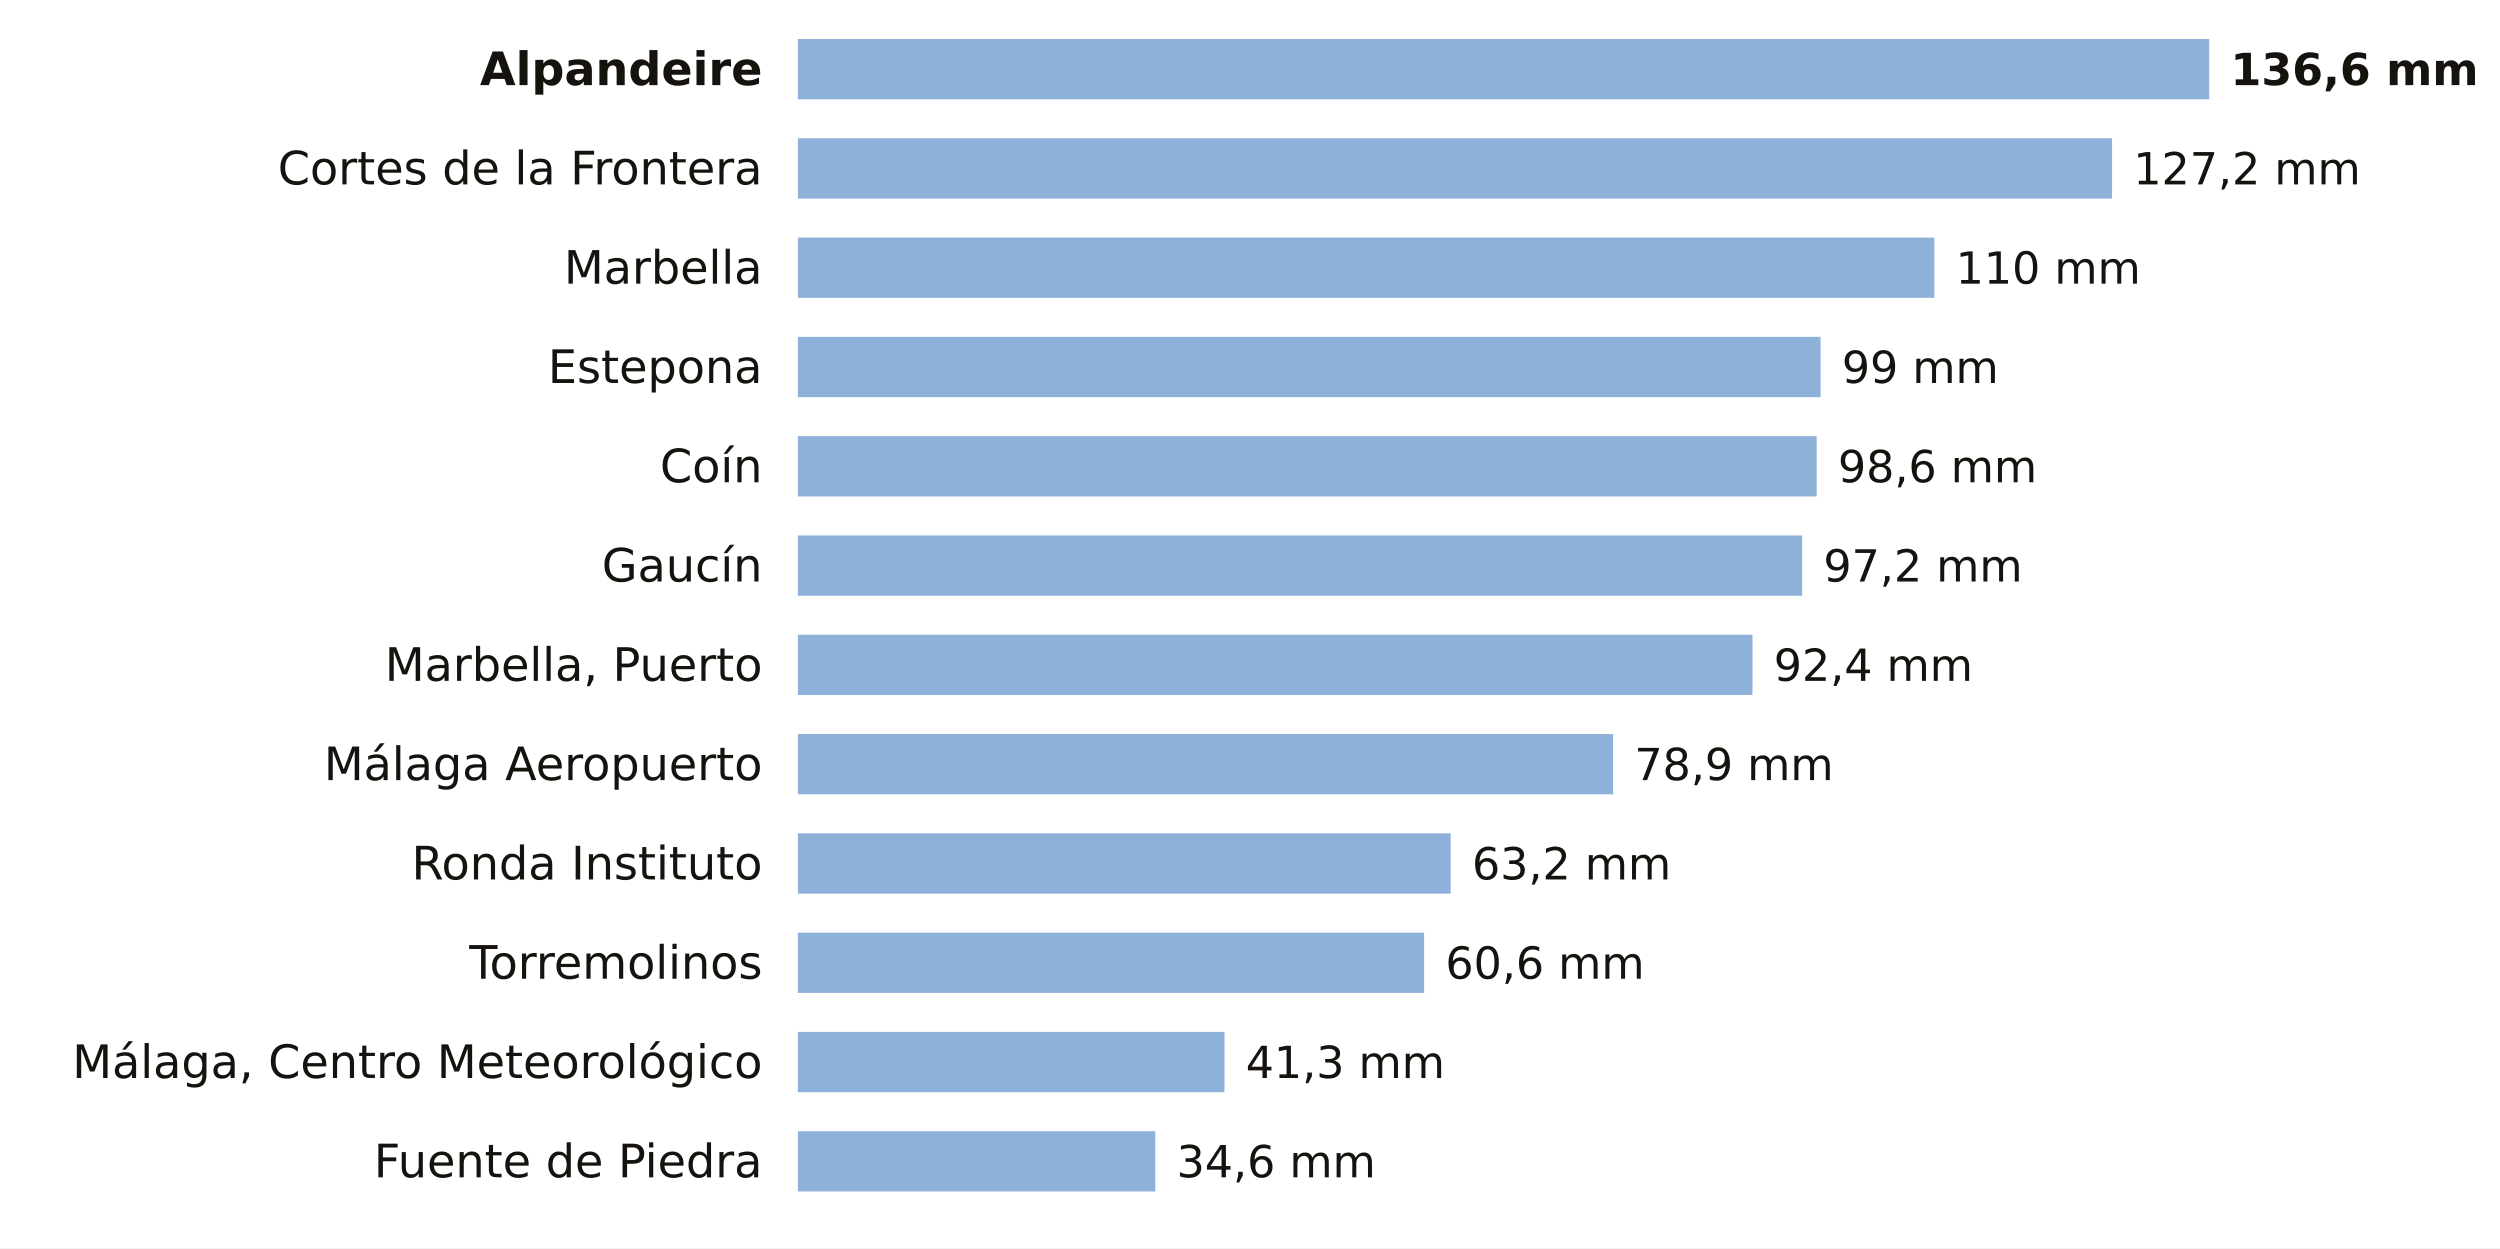
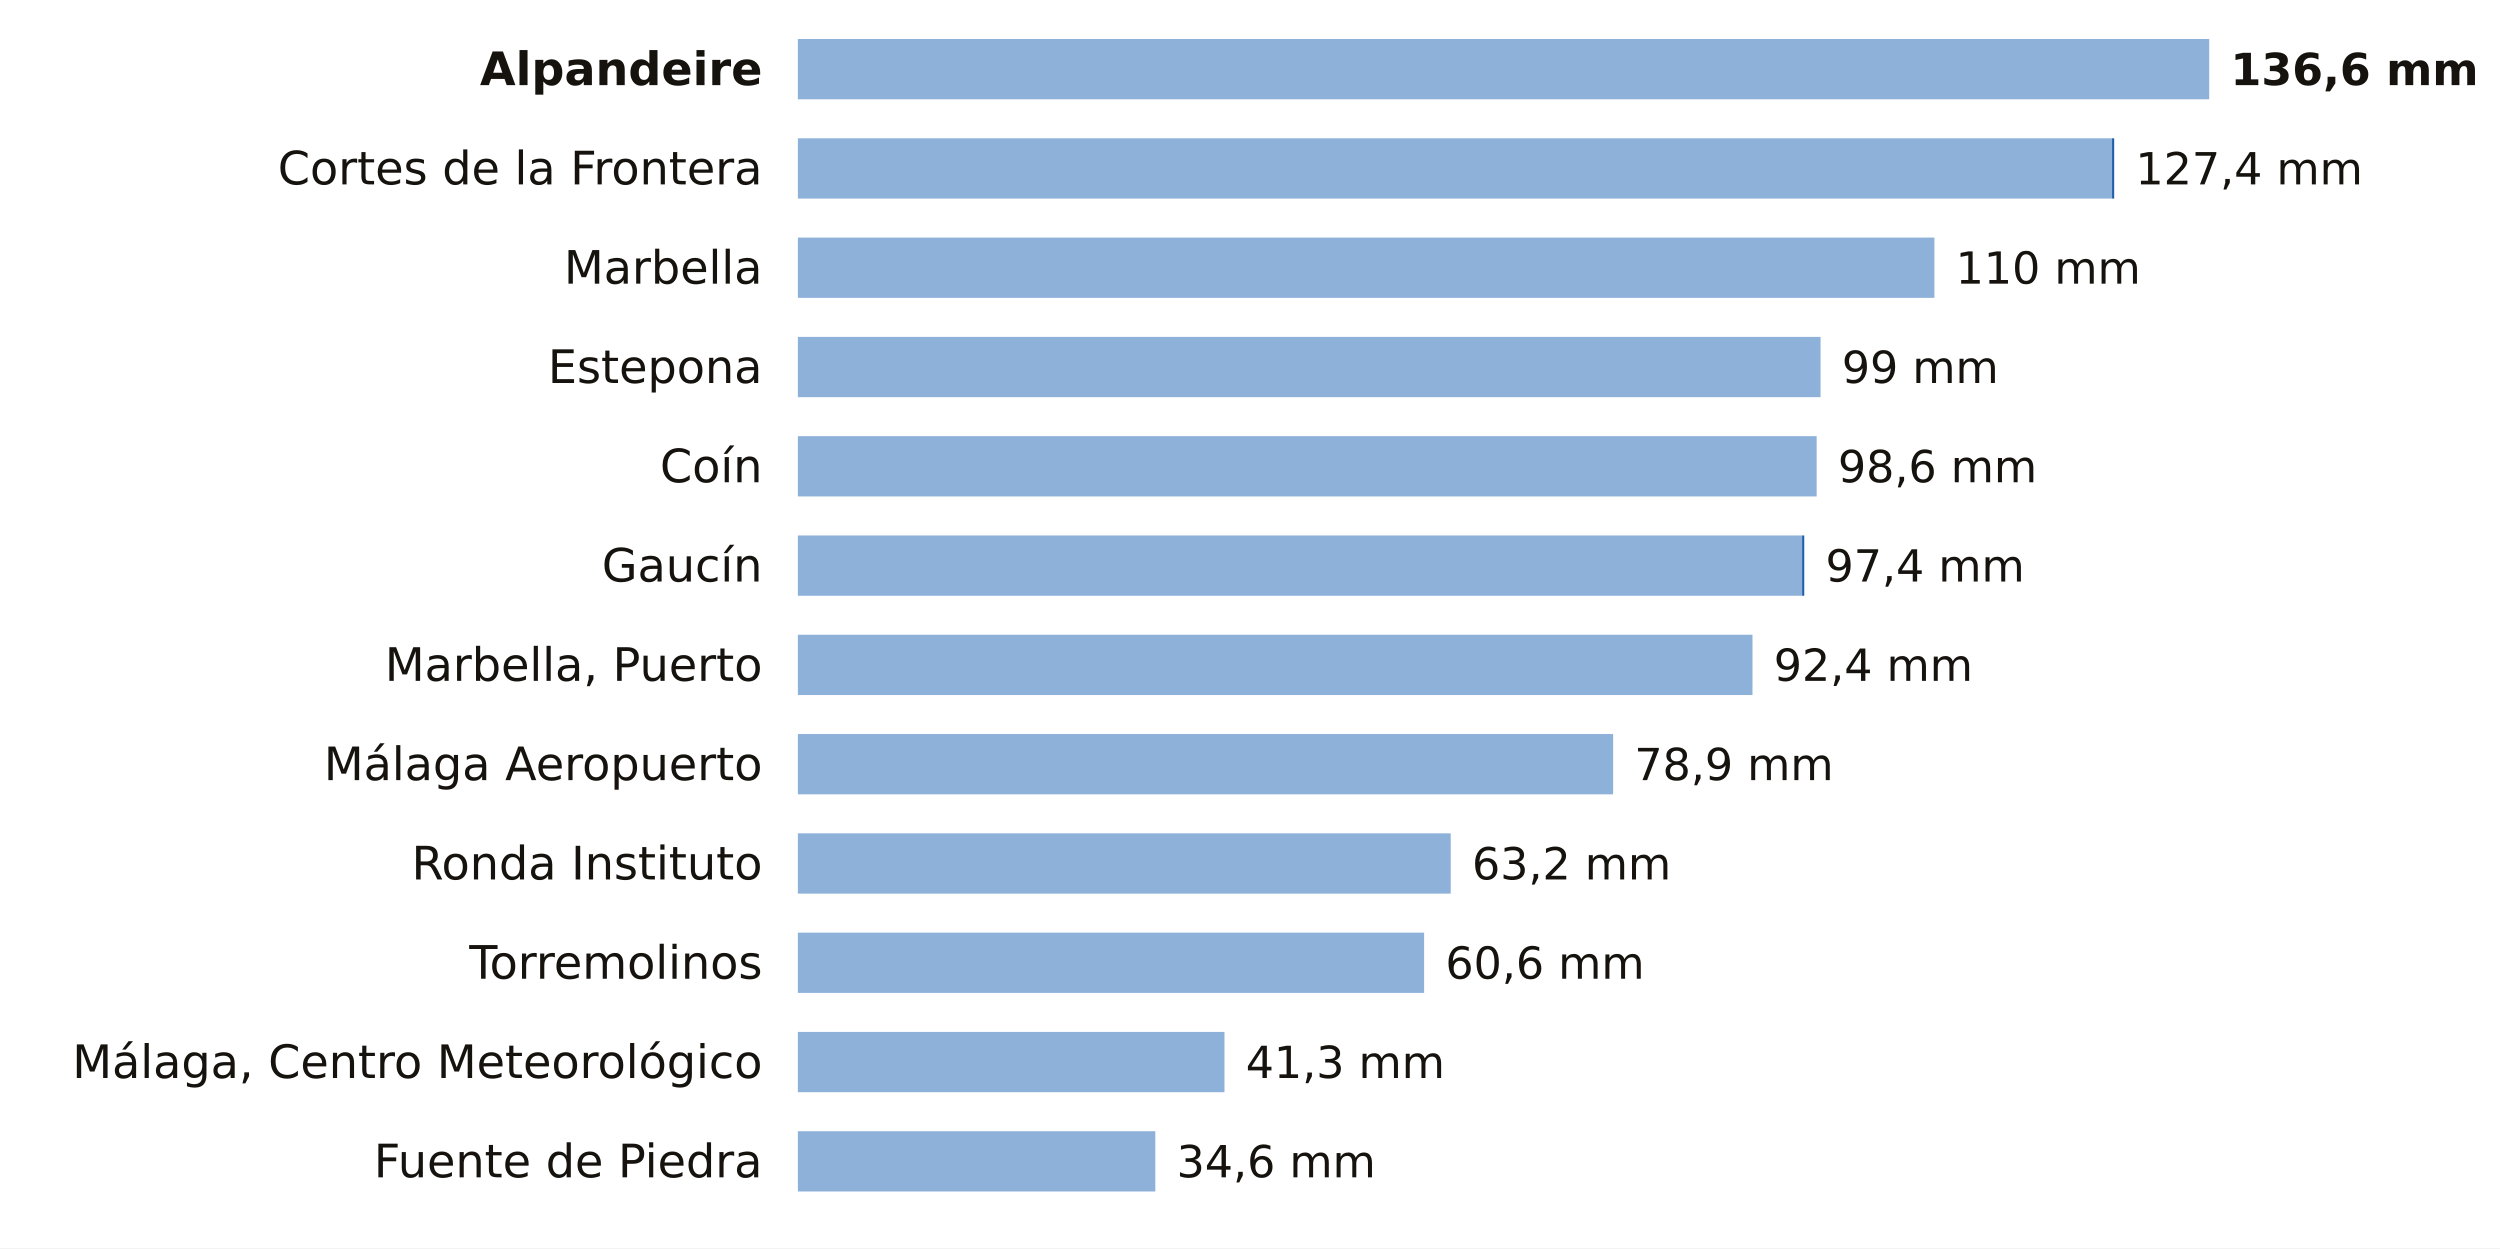
<svg xmlns="http://www.w3.org/2000/svg" viewBox="0 0 705 352" width="705" height="352" role="img" aria-label="La lluvia de los últimos 7 días en las estaciones de AEMET de Málaga">
  <rect width="705" height="352" fill="#FFFFFF" />
  <text x="215.0" y="24.0" font-size="13" fill="#16130F" text-anchor="end" font-weight="600" font-family="Public Sans, DejaVu Sans, Arial, sans-serif">Alpandeire</text>
  <rect x="225" y="11" width="398.0" height="17" fill="#8EB1DA" />
  <text x="629.0" y="24.0" font-size="12.5" fill="#16130F" text-anchor="start" font-weight="700" font-family="Public Sans, DejaVu Sans, Arial, sans-serif">136,6 mm</text>
  <text x="215.0" y="52.0" font-size="13" fill="#16130F" text-anchor="end" font-weight="400" font-family="Public Sans, DejaVu Sans, Arial, sans-serif">Cortes de la Frontera</text>
  <rect x="225" y="39" width="370.6" height="17" fill="#8EB1DA" />
-   <text x="601.6" y="52.0" font-size="12.5" fill="#16130F" text-anchor="start" font-weight="500" font-family="Public Sans, DejaVu Sans, Arial, sans-serif">127,2 mm</text>
+   <rect x="595.6" y="39" width="0.6" height="17" fill="#1F5FA8" />
+   <text x="602.2" y="52.0" font-size="12.5" fill="#16130F" text-anchor="start" font-weight="500" font-family="Public Sans, DejaVu Sans, Arial, sans-serif">127,4 mm</text>
  <text x="215.0" y="80.0" font-size="13" fill="#16130F" text-anchor="end" font-weight="400" font-family="Public Sans, DejaVu Sans, Arial, sans-serif">Marbella</text>
  <rect x="225" y="67" width="320.5" height="17" fill="#8EB1DA" />
  <text x="551.5" y="80.0" font-size="12.5" fill="#16130F" text-anchor="start" font-weight="500" font-family="Public Sans, DejaVu Sans, Arial, sans-serif">110 mm</text>
  <text x="215.0" y="108.0" font-size="13" fill="#16130F" text-anchor="end" font-weight="400" font-family="Public Sans, DejaVu Sans, Arial, sans-serif">Estepona</text>
  <rect x="225" y="95" width="288.4" height="17" fill="#8EB1DA" />
  <text x="519.4" y="108.0" font-size="12.5" fill="#16130F" text-anchor="start" font-weight="500" font-family="Public Sans, DejaVu Sans, Arial, sans-serif">99 mm</text>
  <text x="215.0" y="136.0" font-size="13" fill="#16130F" text-anchor="end" font-weight="400" font-family="Public Sans, DejaVu Sans, Arial, sans-serif">Coín</text>
  <rect x="225" y="123" width="287.3" height="17" fill="#8EB1DA" />
  <text x="518.3" y="136.0" font-size="12.5" fill="#16130F" text-anchor="start" font-weight="500" font-family="Public Sans, DejaVu Sans, Arial, sans-serif">98,6 mm</text>
  <text x="215.0" y="164.0" font-size="13" fill="#16130F" text-anchor="end" font-weight="400" font-family="Public Sans, DejaVu Sans, Arial, sans-serif">Gaucín</text>
  <rect x="225" y="151" width="283.2" height="17" fill="#8EB1DA" />
-   <text x="514.2" y="164.0" font-size="12.5" fill="#16130F" text-anchor="start" font-weight="500" font-family="Public Sans, DejaVu Sans, Arial, sans-serif">97,2 mm</text>
+   <rect x="508.2" y="151" width="0.6" height="17" fill="#1F5FA8" />
+   <text x="514.8" y="164.0" font-size="12.5" fill="#16130F" text-anchor="start" font-weight="500" font-family="Public Sans, DejaVu Sans, Arial, sans-serif">97,4 mm</text>
  <text x="215.0" y="192.0" font-size="13" fill="#16130F" text-anchor="end" font-weight="400" font-family="Public Sans, DejaVu Sans, Arial, sans-serif">Marbella, Puerto</text>
  <rect x="225" y="179" width="269.2" height="17" fill="#8EB1DA" />
  <text x="500.2" y="192.0" font-size="12.5" fill="#16130F" text-anchor="start" font-weight="500" font-family="Public Sans, DejaVu Sans, Arial, sans-serif">92,4 mm</text>
  <text x="215.0" y="220.0" font-size="13" fill="#16130F" text-anchor="end" font-weight="400" font-family="Public Sans, DejaVu Sans, Arial, sans-serif">Málaga Aeropuerto</text>
  <rect x="225" y="207" width="229.9" height="17" fill="#8EB1DA" />
  <text x="460.9" y="220.0" font-size="12.5" fill="#16130F" text-anchor="start" font-weight="500" font-family="Public Sans, DejaVu Sans, Arial, sans-serif">78,9 mm</text>
  <text x="215.0" y="248.0" font-size="13" fill="#16130F" text-anchor="end" font-weight="400" font-family="Public Sans, DejaVu Sans, Arial, sans-serif">Ronda Instituto</text>
  <rect x="225" y="235" width="184.1" height="17" fill="#8EB1DA" />
  <text x="415.1" y="248.0" font-size="12.5" fill="#16130F" text-anchor="start" font-weight="500" font-family="Public Sans, DejaVu Sans, Arial, sans-serif">63,2 mm</text>
  <text x="215.0" y="276.0" font-size="13" fill="#16130F" text-anchor="end" font-weight="400" font-family="Public Sans, DejaVu Sans, Arial, sans-serif">Torremolinos</text>
  <rect x="225" y="263" width="176.6" height="17" fill="#8EB1DA" />
  <text x="407.6" y="276.0" font-size="12.5" fill="#16130F" text-anchor="start" font-weight="500" font-family="Public Sans, DejaVu Sans, Arial, sans-serif">60,6 mm</text>
  <text x="215.0" y="304.0" font-size="13" fill="#16130F" text-anchor="end" font-weight="400" font-family="Public Sans, DejaVu Sans, Arial, sans-serif">Málaga, Centro Meteorológico</text>
  <rect x="225" y="291" width="120.3" height="17" fill="#8EB1DA" />
  <text x="351.3" y="304.0" font-size="12.5" fill="#16130F" text-anchor="start" font-weight="500" font-family="Public Sans, DejaVu Sans, Arial, sans-serif">41,3 mm</text>
  <text x="215.0" y="332.0" font-size="13" fill="#16130F" text-anchor="end" font-weight="400" font-family="Public Sans, DejaVu Sans, Arial, sans-serif">Fuente de Piedra</text>
  <rect x="225" y="319" width="100.8" height="17" fill="#8EB1DA" />
  <text x="331.8" y="332.0" font-size="12.5" fill="#16130F" text-anchor="start" font-weight="500" font-family="Public Sans, DejaVu Sans, Arial, sans-serif">34,6 mm</text>
</svg>
